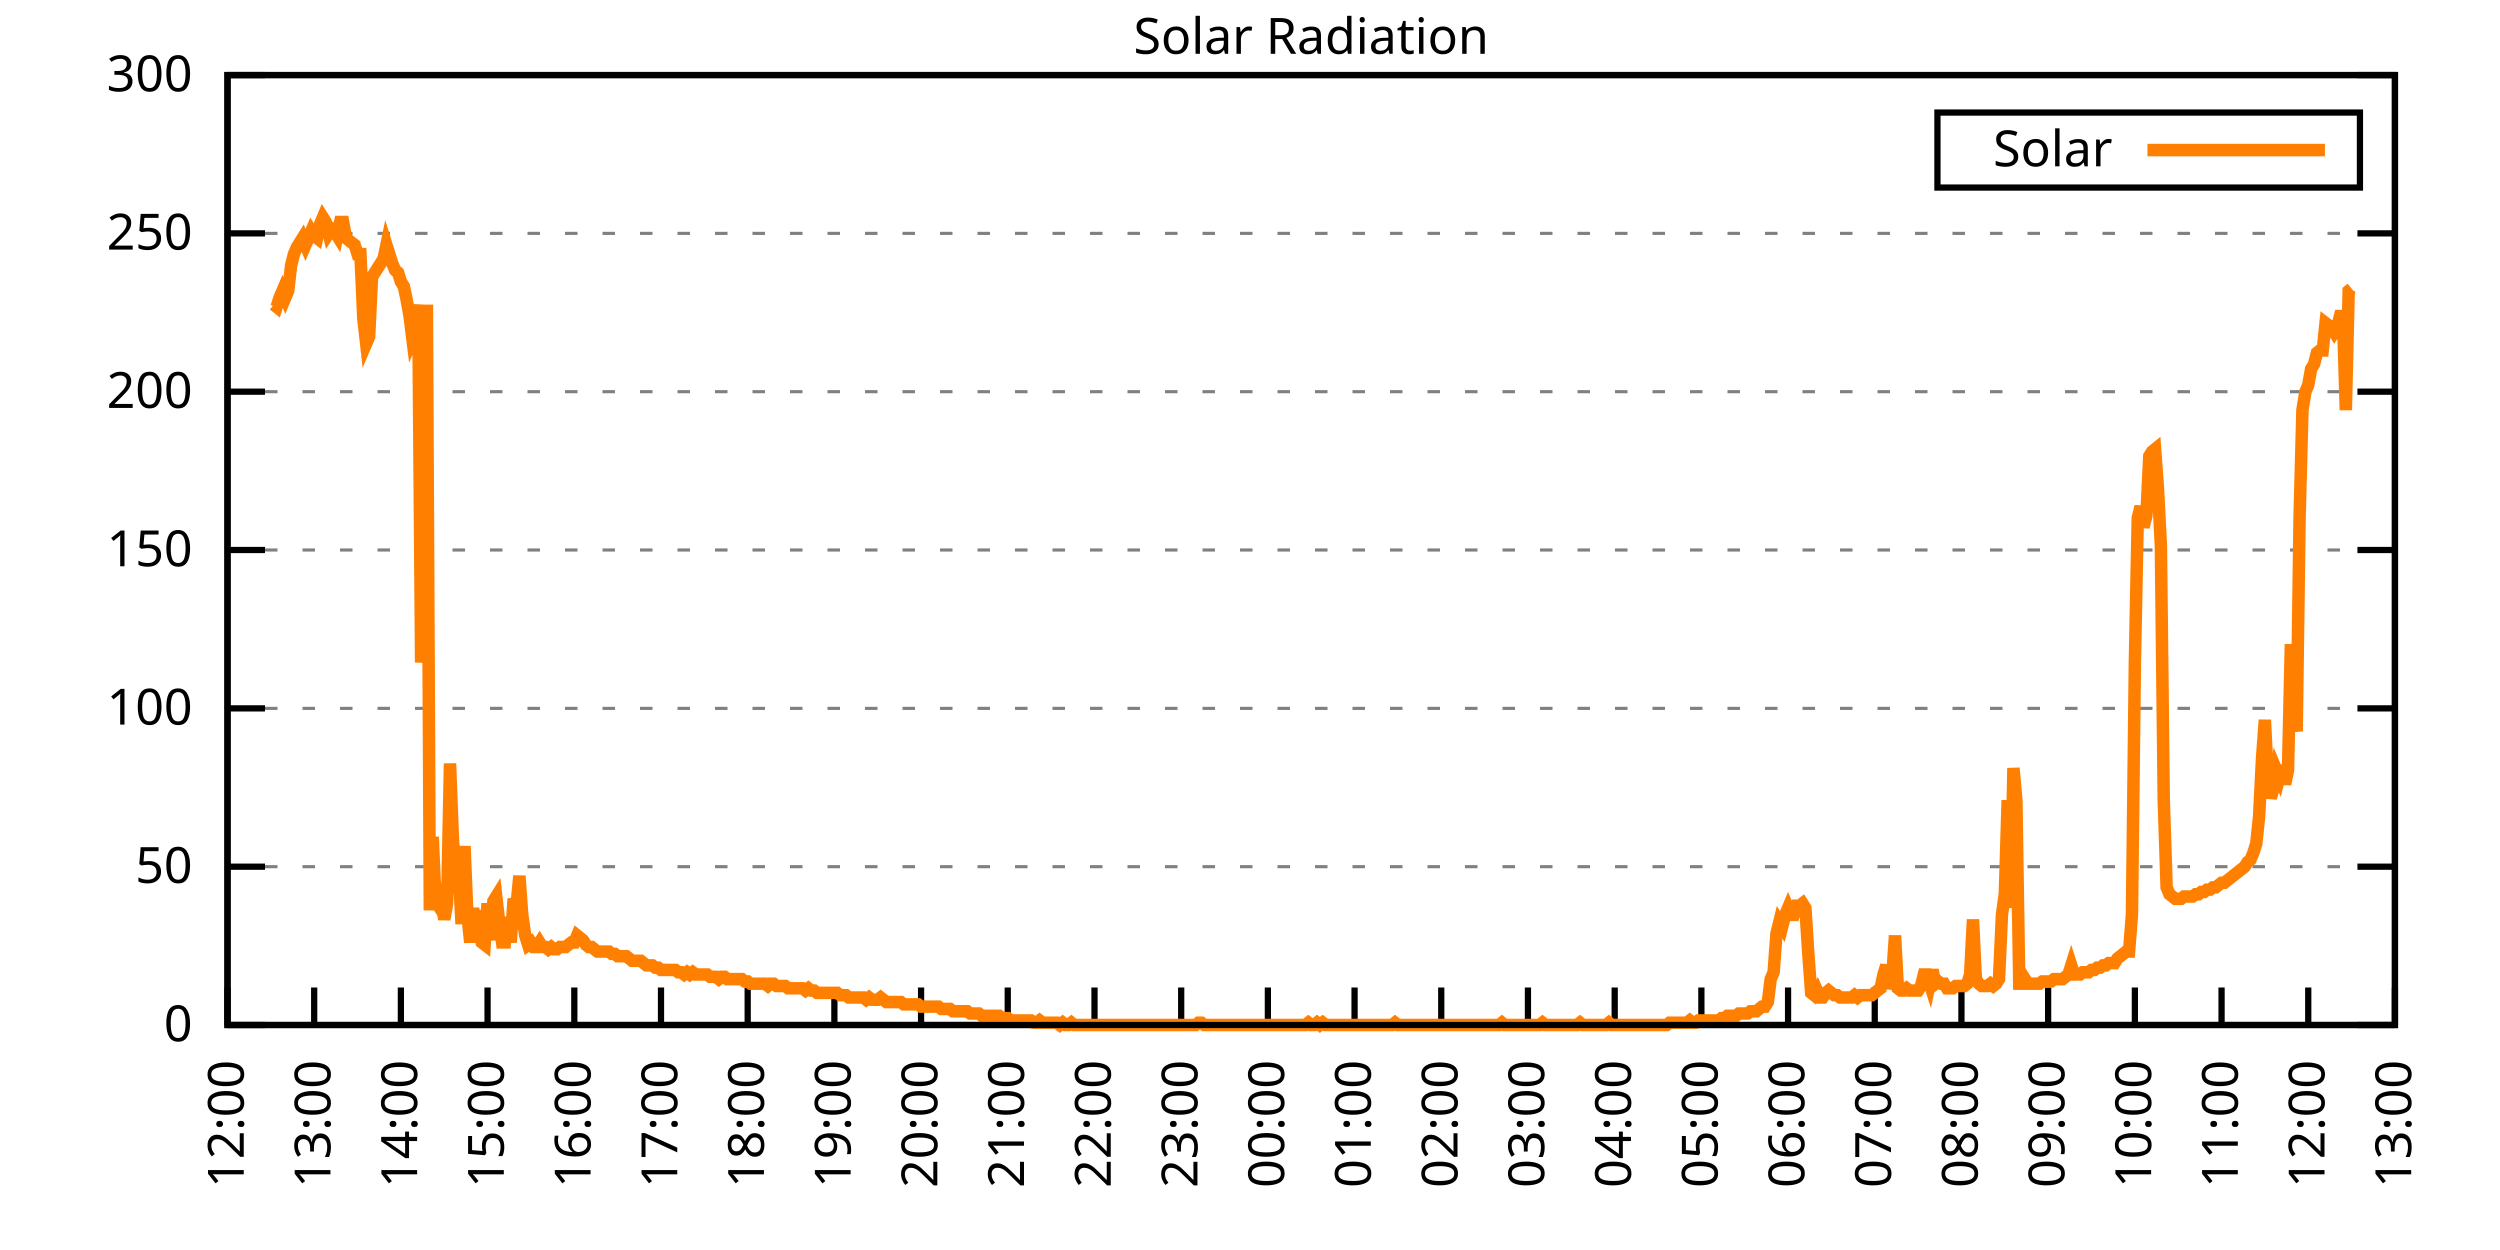
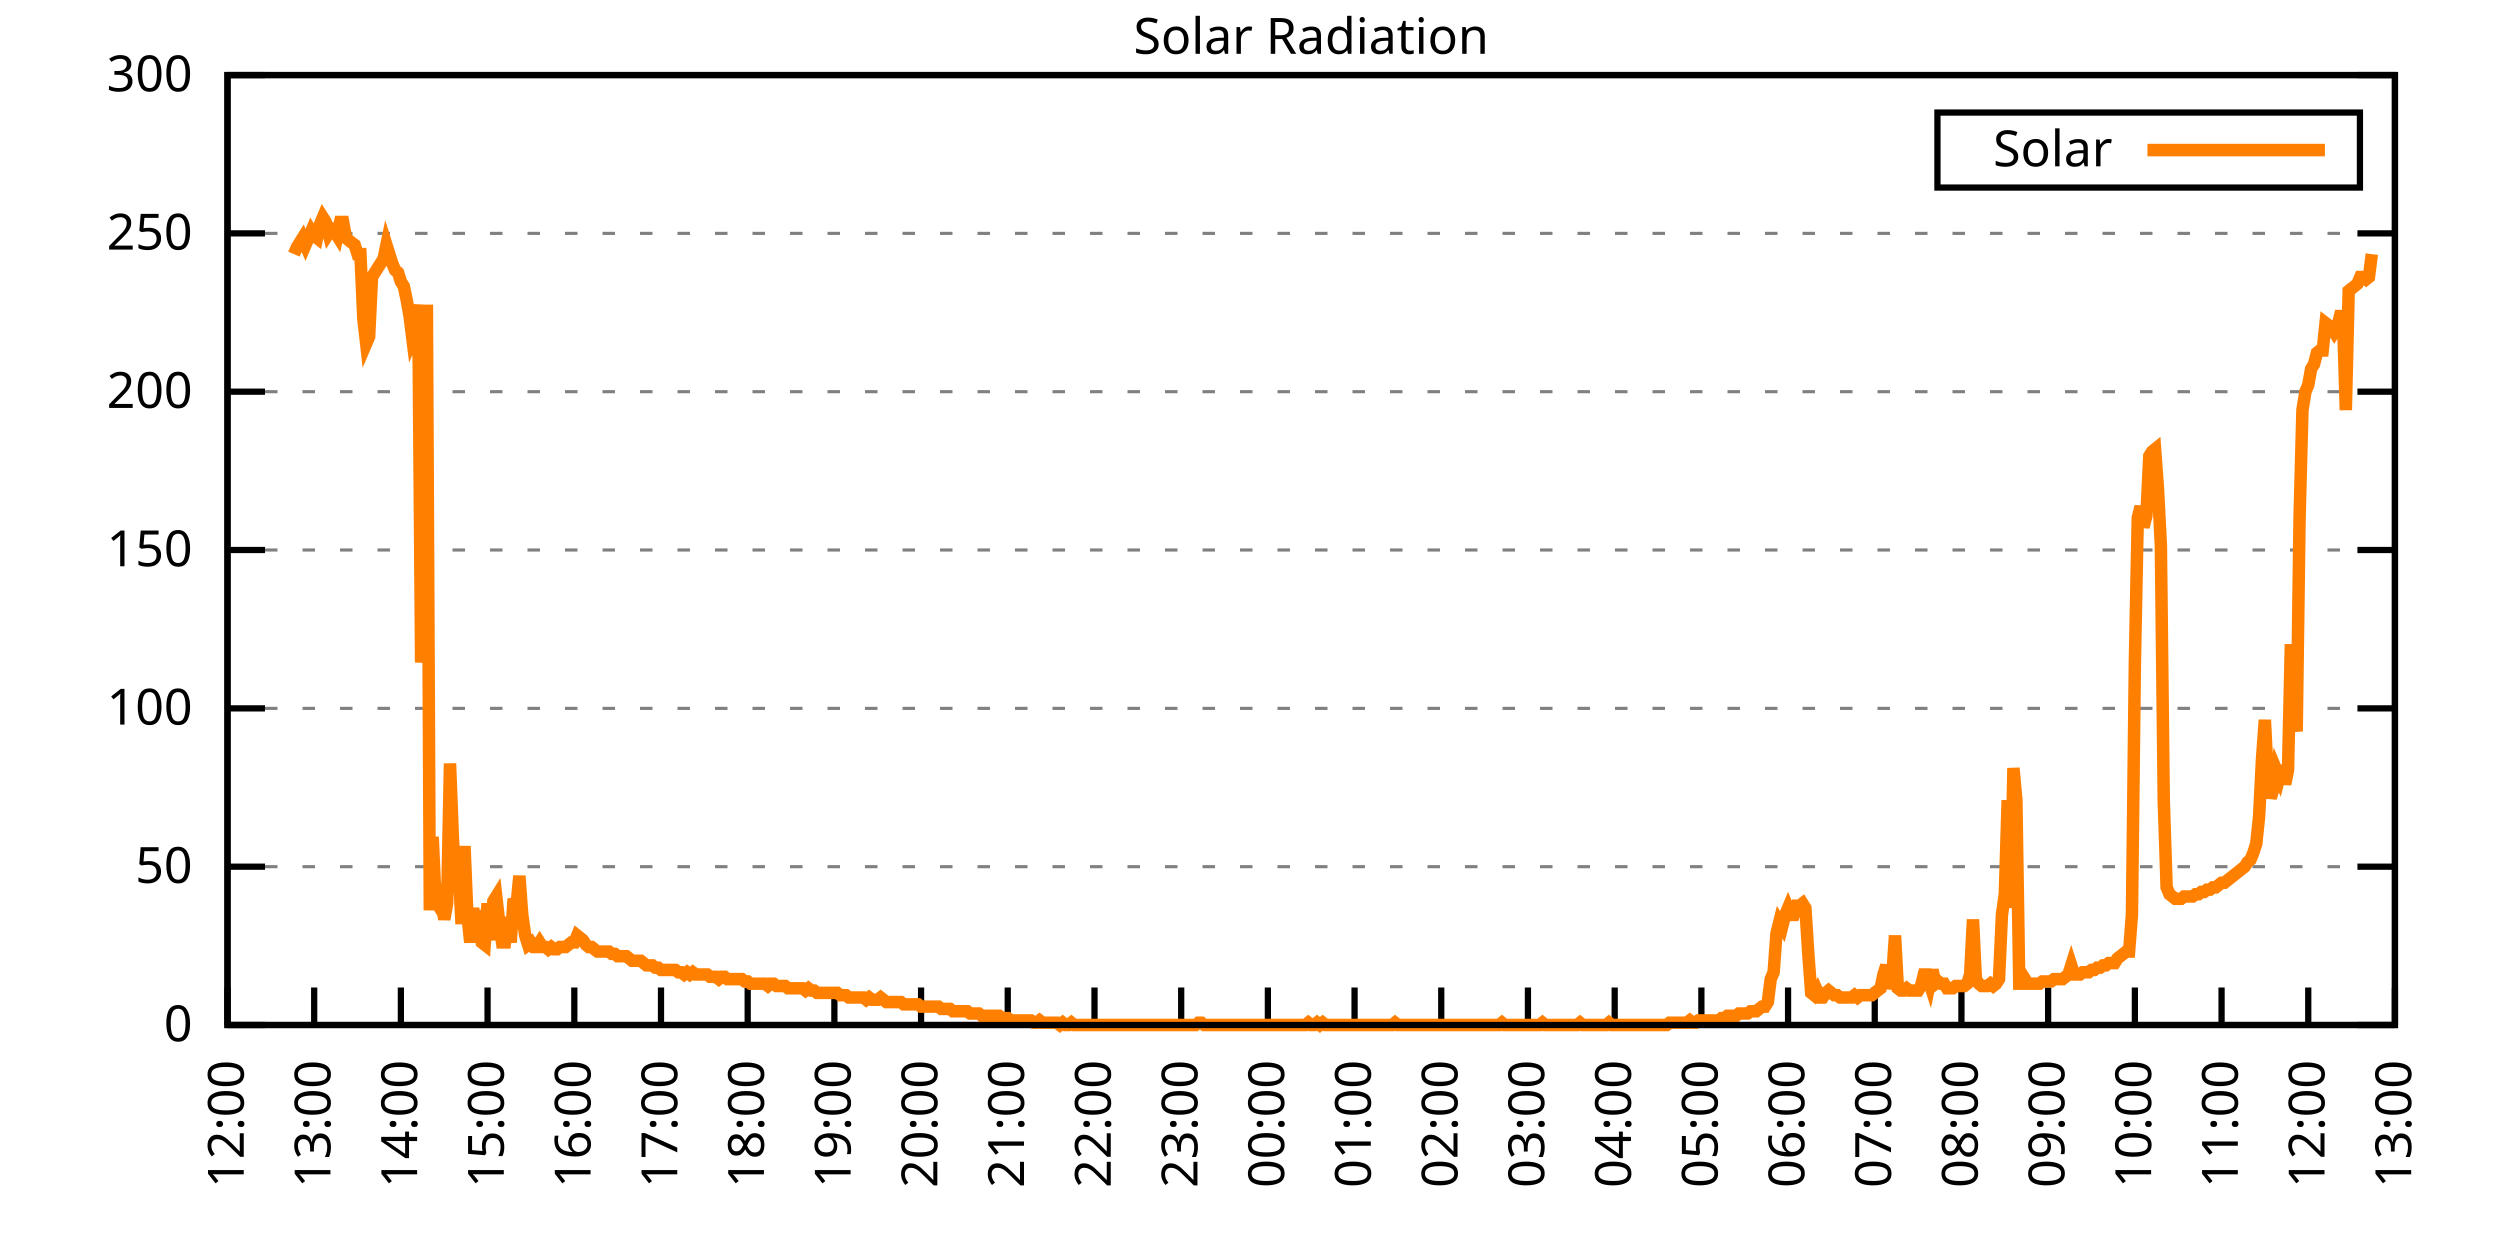
<svg xmlns="http://www.w3.org/2000/svg" xmlns:xlink="http://www.w3.org/1999/xlink" width="400" height="200" viewBox="0 0 400 200">
  <g id="gnuplot_canvas">
    <rect x="0" y="0" width="400" height="200" fill="none" />
    <defs>
      <circle id="gpDot" r="0.5" stroke-width="0.5" stroke="currentColor" />
      <path id="gpPt0" stroke-width="0.333" stroke="currentColor" d="M-1,0 h2 M0,-1 v2" />
      <path id="gpPt1" stroke-width="0.333" stroke="currentColor" d="M-1,-1 L1,1 M1,-1 L-1,1" />
      <path id="gpPt2" stroke-width="0.333" stroke="currentColor" d="M-1,0 L1,0 M0,-1 L0,1 M-1,-1 L1,1 M-1,1 L1,-1" />
      <rect id="gpPt3" stroke-width="0.333" stroke="currentColor" x="-1" y="-1" width="2" height="2" />
      <rect id="gpPt4" stroke-width="0.333" stroke="currentColor" fill="currentColor" x="-1" y="-1" width="2" height="2" />
      <circle id="gpPt5" stroke-width="0.333" stroke="currentColor" cx="0" cy="0" r="1" />
      <use xlink:href="#gpPt5" id="gpPt6" fill="currentColor" stroke="none" />
      <path id="gpPt7" stroke-width="0.333" stroke="currentColor" d="M0,-1.33 L-1.33,0.67 L1.33,0.67 z" />
      <use xlink:href="#gpPt7" id="gpPt8" fill="currentColor" stroke="none" />
      <use xlink:href="#gpPt7" id="gpPt9" stroke="currentColor" transform="rotate(180)" />
      <use xlink:href="#gpPt9" id="gpPt10" fill="currentColor" stroke="none" />
      <use xlink:href="#gpPt3" id="gpPt11" stroke="currentColor" transform="rotate(45)" />
      <use xlink:href="#gpPt11" id="gpPt12" fill="currentColor" stroke="none" />
      <path id="gpPt13" stroke-width="0.333" stroke="currentColor" d="M0,1.330 L1.265,0.411 L0.782,-1.067 L-0.782,-1.076 L-1.265,0.411 z" />
      <use xlink:href="#gpPt13" id="gpPt14" fill="currentColor" stroke="none" />
      <filter id="textbox" filterUnits="objectBoundingBox" x="0" y="0" height="1" width="1">
        <feFlood flood-color="white" flood-opacity="1" result="bgnd" />
        <feComposite in="SourceGraphic" in2="bgnd" operator="atop" />
      </filter>
      <filter id="greybox" filterUnits="objectBoundingBox" x="0" y="0" height="1" width="1">
        <feFlood flood-color="lightgrey" flood-opacity="1" result="grey" />
        <feComposite in="SourceGraphic" in2="grey" operator="atop" />
      </filter>
    </defs>
    <g fill="none" color="white" stroke="currentColor" stroke-width="1.00" stroke-linecap="butt" stroke-linejoin="miter">
</g>
    <g fill="none" color="black" stroke="currentColor" stroke-width="1.00" stroke-linecap="butt" stroke-linejoin="miter">
      <g stroke="none" shape-rendering="crispEdges">
        <polygon fill="rgb(255, 255, 255)" points="36.40,164.00 383.18,164.00 383.18,12.02 36.40,12.02 " />
      </g>
    </g>
    <g fill="none" color="black" stroke="currentColor" stroke-width="1.00" stroke-linecap="butt" stroke-linejoin="miter">
</g>
    <g fill="none" color="black" stroke="black" stroke-width="0.50" stroke-linecap="butt" stroke-linejoin="miter">
</g>
    <g fill="none" color="gray" stroke="currentColor" stroke-width="0.50" stroke-linecap="butt" stroke-linejoin="miter">
      <path stroke="gray" stroke-dasharray="2,4" class="gridline" d="M36.40,164.00 L383.19,164.00  " />
    </g>
    <g fill="none" color="gray" stroke="gray" stroke-width="1.00" stroke-linecap="butt" stroke-linejoin="miter">
</g>
    <g fill="none" color="black" stroke="currentColor" stroke-width="1.00" stroke-linecap="butt" stroke-linejoin="miter">
      <path stroke="black" d="M36.40,164.00 L42.40,164.00 M383.19,164.00 L377.19,164.00  " />
      <g transform="translate(30.80,166.60)" stroke="none" fill="black" font-family="Sans" font-size="8.00" text-anchor="end">
        <text>
          <tspan font-family="Sans"> 0</tspan>
        </text>
      </g>
    </g>
    <g fill="none" color="black" stroke="currentColor" stroke-width="1.00" stroke-linecap="butt" stroke-linejoin="miter">
</g>
    <g fill="none" color="black" stroke="black" stroke-width="0.50" stroke-linecap="butt" stroke-linejoin="miter">
</g>
    <g fill="none" color="gray" stroke="currentColor" stroke-width="0.50" stroke-linecap="butt" stroke-linejoin="miter">
      <path stroke="gray" stroke-dasharray="2,4" class="gridline" d="M36.40,138.67 L383.19,138.67  " />
    </g>
    <g fill="none" color="gray" stroke="gray" stroke-width="1.00" stroke-linecap="butt" stroke-linejoin="miter">
</g>
    <g fill="none" color="black" stroke="currentColor" stroke-width="1.00" stroke-linecap="butt" stroke-linejoin="miter">
      <path stroke="black" d="M36.40,138.67 L42.40,138.67 M383.19,138.67 L377.19,138.67  " />
      <g transform="translate(30.80,141.27)" stroke="none" fill="black" font-family="Sans" font-size="8.00" text-anchor="end">
        <text>
          <tspan font-family="Sans"> 50</tspan>
        </text>
      </g>
    </g>
    <g fill="none" color="black" stroke="currentColor" stroke-width="1.00" stroke-linecap="butt" stroke-linejoin="miter">
</g>
    <g fill="none" color="black" stroke="black" stroke-width="0.50" stroke-linecap="butt" stroke-linejoin="miter">
</g>
    <g fill="none" color="gray" stroke="currentColor" stroke-width="0.50" stroke-linecap="butt" stroke-linejoin="miter">
      <path stroke="gray" stroke-dasharray="2,4" class="gridline" d="M36.40,113.34 L383.19,113.34  " />
    </g>
    <g fill="none" color="gray" stroke="gray" stroke-width="1.00" stroke-linecap="butt" stroke-linejoin="miter">
</g>
    <g fill="none" color="black" stroke="currentColor" stroke-width="1.00" stroke-linecap="butt" stroke-linejoin="miter">
      <path stroke="black" d="M36.40,113.34 L42.40,113.34 M383.19,113.34 L377.19,113.34  " />
      <g transform="translate(30.80,115.94)" stroke="none" fill="black" font-family="Sans" font-size="8.00" text-anchor="end">
        <text>
          <tspan font-family="Sans"> 100</tspan>
        </text>
      </g>
    </g>
    <g fill="none" color="black" stroke="currentColor" stroke-width="1.00" stroke-linecap="butt" stroke-linejoin="miter">
</g>
    <g fill="none" color="black" stroke="black" stroke-width="0.50" stroke-linecap="butt" stroke-linejoin="miter">
</g>
    <g fill="none" color="gray" stroke="currentColor" stroke-width="0.50" stroke-linecap="butt" stroke-linejoin="miter">
      <path stroke="gray" stroke-dasharray="2,4" class="gridline" d="M36.40,88.00 L383.19,88.00  " />
    </g>
    <g fill="none" color="gray" stroke="gray" stroke-width="1.00" stroke-linecap="butt" stroke-linejoin="miter">
</g>
    <g fill="none" color="black" stroke="currentColor" stroke-width="1.00" stroke-linecap="butt" stroke-linejoin="miter">
      <path stroke="black" d="M36.40,88.00 L42.40,88.00 M383.19,88.00 L377.19,88.00  " />
      <g transform="translate(30.80,90.60)" stroke="none" fill="black" font-family="Sans" font-size="8.00" text-anchor="end">
        <text>
          <tspan font-family="Sans"> 150</tspan>
        </text>
      </g>
    </g>
    <g fill="none" color="black" stroke="currentColor" stroke-width="1.00" stroke-linecap="butt" stroke-linejoin="miter">
</g>
    <g fill="none" color="black" stroke="black" stroke-width="0.50" stroke-linecap="butt" stroke-linejoin="miter">
</g>
    <g fill="none" color="gray" stroke="currentColor" stroke-width="0.50" stroke-linecap="butt" stroke-linejoin="miter">
      <path stroke="gray" stroke-dasharray="2,4" class="gridline" d="M36.40,62.67 L383.19,62.67  " />
    </g>
    <g fill="none" color="gray" stroke="gray" stroke-width="1.00" stroke-linecap="butt" stroke-linejoin="miter">
</g>
    <g fill="none" color="black" stroke="currentColor" stroke-width="1.00" stroke-linecap="butt" stroke-linejoin="miter">
      <path stroke="black" d="M36.40,62.67 L42.40,62.67 M383.19,62.67 L377.19,62.67  " />
      <g transform="translate(30.80,65.27)" stroke="none" fill="black" font-family="Sans" font-size="8.00" text-anchor="end">
        <text>
          <tspan font-family="Sans"> 200</tspan>
        </text>
      </g>
    </g>
    <g fill="none" color="black" stroke="currentColor" stroke-width="1.00" stroke-linecap="butt" stroke-linejoin="miter">
</g>
    <g fill="none" color="black" stroke="black" stroke-width="0.50" stroke-linecap="butt" stroke-linejoin="miter">
</g>
    <g fill="none" color="gray" stroke="currentColor" stroke-width="0.50" stroke-linecap="butt" stroke-linejoin="miter">
      <path stroke="gray" stroke-dasharray="2,4" class="gridline" d="M36.40,37.34 L383.19,37.34  " />
    </g>
    <g fill="none" color="gray" stroke="gray" stroke-width="1.00" stroke-linecap="butt" stroke-linejoin="miter">
</g>
    <g fill="none" color="black" stroke="currentColor" stroke-width="1.00" stroke-linecap="butt" stroke-linejoin="miter">
      <path stroke="black" d="M36.40,37.34 L42.40,37.34 M383.19,37.34 L377.19,37.34  " />
      <g transform="translate(30.80,39.94)" stroke="none" fill="black" font-family="Sans" font-size="8.00" text-anchor="end">
        <text>
          <tspan font-family="Sans"> 250</tspan>
        </text>
      </g>
    </g>
    <g fill="none" color="black" stroke="currentColor" stroke-width="1.00" stroke-linecap="butt" stroke-linejoin="miter">
</g>
    <g fill="none" color="black" stroke="black" stroke-width="0.50" stroke-linecap="butt" stroke-linejoin="miter">
</g>
    <g fill="none" color="gray" stroke="currentColor" stroke-width="0.50" stroke-linecap="butt" stroke-linejoin="miter">
      <path stroke="gray" stroke-dasharray="2,4" class="gridline" d="M36.40,12.01 L383.19,12.01  " />
    </g>
    <g fill="none" color="gray" stroke="gray" stroke-width="1.00" stroke-linecap="butt" stroke-linejoin="miter">
</g>
    <g fill="none" color="black" stroke="currentColor" stroke-width="1.00" stroke-linecap="butt" stroke-linejoin="miter">
      <path stroke="black" d="M36.40,12.01 L42.40,12.01 M383.19,12.01 L377.19,12.01  " />
      <g transform="translate(30.80,14.61)" stroke="none" fill="black" font-family="Sans" font-size="8.00" text-anchor="end">
        <text>
          <tspan font-family="Sans"> 300</tspan>
        </text>
      </g>
    </g>
    <g fill="none" color="black" stroke="currentColor" stroke-width="1.00" stroke-linecap="butt" stroke-linejoin="miter">
      <path stroke="black" d="M36.40,164.00 L36.40,158.00  " />
      <g transform="translate(39.00,169.60) rotate(270.00)" stroke="none" fill="black" font-family="Sans" font-size="8.00" text-anchor="end">
        <text>
          <tspan font-family="Sans">12:00</tspan>
        </text>
      </g>
    </g>
    <g fill="none" color="black" stroke="currentColor" stroke-width="1.00" stroke-linecap="butt" stroke-linejoin="miter">
      <path stroke="black" d="M50.27,164.00 L50.27,158.00  " />
      <g transform="translate(52.87,169.60) rotate(270.00)" stroke="none" fill="black" font-family="Sans" font-size="8.00" text-anchor="end">
        <text>
          <tspan font-family="Sans">13:00</tspan>
        </text>
      </g>
    </g>
    <g fill="none" color="black" stroke="currentColor" stroke-width="1.00" stroke-linecap="butt" stroke-linejoin="miter">
      <path stroke="black" d="M64.14,164.00 L64.14,158.00  " />
      <g transform="translate(66.74,169.60) rotate(270.00)" stroke="none" fill="black" font-family="Sans" font-size="8.00" text-anchor="end">
        <text>
          <tspan font-family="Sans">14:00</tspan>
        </text>
      </g>
    </g>
    <g fill="none" color="black" stroke="currentColor" stroke-width="1.00" stroke-linecap="butt" stroke-linejoin="miter">
      <path stroke="black" d="M78.01,164.00 L78.01,158.00  " />
      <g transform="translate(80.61,169.60) rotate(270.00)" stroke="none" fill="black" font-family="Sans" font-size="8.00" text-anchor="end">
        <text>
          <tspan font-family="Sans">15:00</tspan>
        </text>
      </g>
    </g>
    <g fill="none" color="black" stroke="currentColor" stroke-width="1.00" stroke-linecap="butt" stroke-linejoin="miter">
      <path stroke="black" d="M91.89,164.00 L91.89,158.00  " />
      <g transform="translate(94.49,169.60) rotate(270.00)" stroke="none" fill="black" font-family="Sans" font-size="8.00" text-anchor="end">
        <text>
          <tspan font-family="Sans">16:00</tspan>
        </text>
      </g>
    </g>
    <g fill="none" color="black" stroke="currentColor" stroke-width="1.00" stroke-linecap="butt" stroke-linejoin="miter">
      <path stroke="black" d="M105.76,164.00 L105.76,158.00  " />
      <g transform="translate(108.36,169.60) rotate(270.00)" stroke="none" fill="black" font-family="Sans" font-size="8.00" text-anchor="end">
        <text>
          <tspan font-family="Sans">17:00</tspan>
        </text>
      </g>
    </g>
    <g fill="none" color="black" stroke="currentColor" stroke-width="1.00" stroke-linecap="butt" stroke-linejoin="miter">
      <path stroke="black" d="M119.63,164.00 L119.63,158.00  " />
      <g transform="translate(122.23,169.60) rotate(270.00)" stroke="none" fill="black" font-family="Sans" font-size="8.00" text-anchor="end">
        <text>
          <tspan font-family="Sans">18:00</tspan>
        </text>
      </g>
    </g>
    <g fill="none" color="black" stroke="currentColor" stroke-width="1.00" stroke-linecap="butt" stroke-linejoin="miter">
      <path stroke="black" d="M133.50,164.00 L133.50,158.00  " />
      <g transform="translate(136.10,169.60) rotate(270.00)" stroke="none" fill="black" font-family="Sans" font-size="8.00" text-anchor="end">
        <text>
          <tspan font-family="Sans">19:00</tspan>
        </text>
      </g>
    </g>
    <g fill="none" color="black" stroke="currentColor" stroke-width="1.00" stroke-linecap="butt" stroke-linejoin="miter">
      <path stroke="black" d="M147.37,164.00 L147.37,158.00  " />
      <g transform="translate(149.97,169.60) rotate(270.00)" stroke="none" fill="black" font-family="Sans" font-size="8.00" text-anchor="end">
        <text>
          <tspan font-family="Sans">20:00</tspan>
        </text>
      </g>
    </g>
    <g fill="none" color="black" stroke="currentColor" stroke-width="1.00" stroke-linecap="butt" stroke-linejoin="miter">
      <path stroke="black" d="M161.24,164.00 L161.24,158.00  " />
      <g transform="translate(163.84,169.60) rotate(270.00)" stroke="none" fill="black" font-family="Sans" font-size="8.00" text-anchor="end">
        <text>
          <tspan font-family="Sans">21:00</tspan>
        </text>
      </g>
    </g>
    <g fill="none" color="black" stroke="currentColor" stroke-width="1.00" stroke-linecap="butt" stroke-linejoin="miter">
      <path stroke="black" d="M175.12,164.00 L175.12,158.00  " />
      <g transform="translate(177.72,169.60) rotate(270.00)" stroke="none" fill="black" font-family="Sans" font-size="8.00" text-anchor="end">
        <text>
          <tspan font-family="Sans">22:00</tspan>
        </text>
      </g>
    </g>
    <g fill="none" color="black" stroke="currentColor" stroke-width="1.00" stroke-linecap="butt" stroke-linejoin="miter">
      <path stroke="black" d="M188.99,164.00 L188.99,158.00  " />
      <g transform="translate(191.59,169.60) rotate(270.00)" stroke="none" fill="black" font-family="Sans" font-size="8.00" text-anchor="end">
        <text>
          <tspan font-family="Sans">23:00</tspan>
        </text>
      </g>
    </g>
    <g fill="none" color="black" stroke="currentColor" stroke-width="1.00" stroke-linecap="butt" stroke-linejoin="miter">
      <path stroke="black" d="M202.86,164.00 L202.86,158.00  " />
      <g transform="translate(205.46,169.60) rotate(270.00)" stroke="none" fill="black" font-family="Sans" font-size="8.00" text-anchor="end">
        <text>
          <tspan font-family="Sans">00:00</tspan>
        </text>
      </g>
    </g>
    <g fill="none" color="black" stroke="currentColor" stroke-width="1.00" stroke-linecap="butt" stroke-linejoin="miter">
      <path stroke="black" d="M216.73,164.00 L216.73,158.00  " />
      <g transform="translate(219.33,169.60) rotate(270.00)" stroke="none" fill="black" font-family="Sans" font-size="8.00" text-anchor="end">
        <text>
          <tspan font-family="Sans">01:00</tspan>
        </text>
      </g>
    </g>
    <g fill="none" color="black" stroke="currentColor" stroke-width="1.00" stroke-linecap="butt" stroke-linejoin="miter">
      <path stroke="black" d="M230.60,164.00 L230.60,158.00  " />
      <g transform="translate(233.20,169.60) rotate(270.00)" stroke="none" fill="black" font-family="Sans" font-size="8.00" text-anchor="end">
        <text>
          <tspan font-family="Sans">02:00</tspan>
        </text>
      </g>
    </g>
    <g fill="none" color="black" stroke="currentColor" stroke-width="1.00" stroke-linecap="butt" stroke-linejoin="miter">
      <path stroke="black" d="M244.47,164.00 L244.47,158.00  " />
      <g transform="translate(247.07,169.60) rotate(270.00)" stroke="none" fill="black" font-family="Sans" font-size="8.00" text-anchor="end">
        <text>
          <tspan font-family="Sans">03:00</tspan>
        </text>
      </g>
    </g>
    <g fill="none" color="black" stroke="currentColor" stroke-width="1.00" stroke-linecap="butt" stroke-linejoin="miter">
      <path stroke="black" d="M258.35,164.00 L258.35,158.00  " />
      <g transform="translate(260.95,169.60) rotate(270.00)" stroke="none" fill="black" font-family="Sans" font-size="8.00" text-anchor="end">
        <text>
          <tspan font-family="Sans">04:00</tspan>
        </text>
      </g>
    </g>
    <g fill="none" color="black" stroke="currentColor" stroke-width="1.00" stroke-linecap="butt" stroke-linejoin="miter">
      <path stroke="black" d="M272.22,164.00 L272.22,158.00  " />
      <g transform="translate(274.82,169.60) rotate(270.00)" stroke="none" fill="black" font-family="Sans" font-size="8.00" text-anchor="end">
        <text>
          <tspan font-family="Sans">05:00</tspan>
        </text>
      </g>
    </g>
    <g fill="none" color="black" stroke="currentColor" stroke-width="1.00" stroke-linecap="butt" stroke-linejoin="miter">
      <path stroke="black" d="M286.09,164.00 L286.09,158.00  " />
      <g transform="translate(288.69,169.60) rotate(270.00)" stroke="none" fill="black" font-family="Sans" font-size="8.00" text-anchor="end">
        <text>
          <tspan font-family="Sans">06:00</tspan>
        </text>
      </g>
    </g>
    <g fill="none" color="black" stroke="currentColor" stroke-width="1.00" stroke-linecap="butt" stroke-linejoin="miter">
      <path stroke="black" d="M299.96,164.00 L299.96,158.00  " />
      <g transform="translate(302.56,169.60) rotate(270.00)" stroke="none" fill="black" font-family="Sans" font-size="8.00" text-anchor="end">
        <text>
          <tspan font-family="Sans">07:00</tspan>
        </text>
      </g>
    </g>
    <g fill="none" color="black" stroke="currentColor" stroke-width="1.00" stroke-linecap="butt" stroke-linejoin="miter">
      <path stroke="black" d="M313.83,164.00 L313.83,158.00  " />
      <g transform="translate(316.43,169.60) rotate(270.00)" stroke="none" fill="black" font-family="Sans" font-size="8.00" text-anchor="end">
        <text>
          <tspan font-family="Sans">08:00</tspan>
        </text>
      </g>
    </g>
    <g fill="none" color="black" stroke="currentColor" stroke-width="1.00" stroke-linecap="butt" stroke-linejoin="miter">
      <path stroke="black" d="M327.70,164.00 L327.70,158.00  " />
      <g transform="translate(330.30,169.60) rotate(270.00)" stroke="none" fill="black" font-family="Sans" font-size="8.00" text-anchor="end">
        <text>
          <tspan font-family="Sans">09:00</tspan>
        </text>
      </g>
    </g>
    <g fill="none" color="black" stroke="currentColor" stroke-width="1.00" stroke-linecap="butt" stroke-linejoin="miter">
      <path stroke="black" d="M341.58,164.00 L341.58,158.00  " />
      <g transform="translate(344.18,169.60) rotate(270.00)" stroke="none" fill="black" font-family="Sans" font-size="8.00" text-anchor="end">
        <text>
          <tspan font-family="Sans">10:00</tspan>
        </text>
      </g>
    </g>
    <g fill="none" color="black" stroke="currentColor" stroke-width="1.00" stroke-linecap="butt" stroke-linejoin="miter">
      <path stroke="black" d="M355.45,164.00 L355.45,158.00  " />
      <g transform="translate(358.05,169.60) rotate(270.00)" stroke="none" fill="black" font-family="Sans" font-size="8.00" text-anchor="end">
        <text>
          <tspan font-family="Sans">11:00</tspan>
        </text>
      </g>
    </g>
    <g fill="none" color="black" stroke="currentColor" stroke-width="1.00" stroke-linecap="butt" stroke-linejoin="miter">
      <path stroke="black" d="M369.32,164.00 L369.32,158.00  " />
      <g transform="translate(371.92,169.60) rotate(270.00)" stroke="none" fill="black" font-family="Sans" font-size="8.00" text-anchor="end">
        <text>
          <tspan font-family="Sans">12:00</tspan>
        </text>
      </g>
    </g>
    <g fill="none" color="black" stroke="currentColor" stroke-width="1.00" stroke-linecap="butt" stroke-linejoin="miter">
      <path stroke="black" d="M383.19,164.00 L383.19,158.00  " />
      <g transform="translate(385.79,169.60) rotate(270.00)" stroke="none" fill="black" font-family="Sans" font-size="8.00" text-anchor="end">
        <text>
          <tspan font-family="Sans">13:00</tspan>
        </text>
      </g>
    </g>
    <g fill="none" color="black" stroke="currentColor" stroke-width="1.00" stroke-linecap="butt" stroke-linejoin="miter">
</g>
    <g fill="none" color="black" stroke="currentColor" stroke-width="1.00" stroke-linecap="butt" stroke-linejoin="miter">
      <path stroke="black" d="M36.40,12.01 L36.40,164.00 L383.19,164.00 L383.19,12.01 L36.40,12.01 Z  " />
    </g>
    <g fill="none" color="black" stroke="currentColor" stroke-width="1.00" stroke-linecap="butt" stroke-linejoin="miter">
</g>
    <g fill="none" color="black" stroke="currentColor" stroke-width="1.00" stroke-linecap="butt" stroke-linejoin="miter">
      <path stroke="black" d="M309.99,30.01 L309.99,18.01 L377.59,18.01 L377.59,30.01 L309.99,30.01 Z  " />
    </g>
    <g id="Solar_Radiation_plot_1">
      <g fill="none" color="white" stroke="black" stroke-width="2.00" stroke-linecap="butt" stroke-linejoin="miter">
</g>
      <g fill="none" color="black" stroke="currentColor" stroke-width="2.00" stroke-linecap="butt" stroke-linejoin="miter">
        <g transform="translate(337.99,26.61)" stroke="none" fill="black" font-family="Sans" font-size="8.00" text-anchor="end">
          <text>
            <tspan font-family="Sans">Solar</tspan>
          </text>
        </g>
      </g>
      <g fill="none" color="black" stroke="currentColor" stroke-width="2.00" stroke-linecap="butt" stroke-linejoin="miter">
-         <path stroke="rgb(255, 127,   0)" d="M343.59,24.01 L371.99,24.01 M43.80,48.74 L44.26,49.11 L44.72,47.64 L45.19,46.54 L45.65,47.64 L46.11,46.54   L46.57,42.50 L47.03,40.66 L47.50,39.56 L47.96,38.83 L48.42,38.09 L48.88,39.19 L49.35,38.09 L49.81,36.99   L50.27,37.73 L50.73,38.09 L51.20,35.89 L51.66,34.79 L52.12,35.52 L52.58,37.36 L53.05,36.63 L53.51,36.99   L53.97,37.73 L54.43,35.52 L54.90,35.52 L55.36,38.09 L55.82,38.46 L56.28,38.83 L56.75,39.19 L57.21,40.66   L57.67,40.66 L58.13,50.94 L58.59,54.98 L59.06,53.88 L59.52,44.33 L59.98,43.60 L60.44,42.87 L60.91,42.13   L61.37,41.40 L61.83,39.19 L62.29,40.66 L62.76,42.13 L63.22,43.23 L63.68,43.60 L64.14,45.07 L64.61,45.80   L65.07,48.00 L65.53,50.57 L65.99,54.24 L66.46,53.14 L66.92,48.74 L67.38,106.00 L67.84,100.13 L68.30,48.74   L68.77,145.65 L69.23,133.90 L69.69,144.18 L70.15,144.91 L70.62,143.81 L71.08,147.11 L71.54,144.55 L72.00,122.15   L72.47,134.27 L72.93,142.71 L73.39,139.04 L73.85,147.85 L74.32,135.37 L74.78,146.38 L75.24,150.79 L75.70,145.28   L76.17,150.42 L76.63,145.65 L77.09,150.79 L77.55,151.15 L78.01,144.55 L78.48,150.42 L78.94,144.18 L79.40,143.44   L79.86,147.48 L80.33,150.79 L80.79,150.79 L81.25,146.75 L81.71,150.79 L82.18,143.81 L82.64,144.91 L83.10,140.14   L83.56,146.38 L84.03,149.68 L84.49,151.15 L84.95,150.79 L85.41,151.52 L85.88,151.52 L86.34,150.79 L86.80,151.52   L87.26,151.52 L87.72,151.89 L88.19,151.52 L88.65,151.89 L89.11,151.89 L89.57,151.52 L90.04,151.52 L90.50,151.52   L90.96,151.15 L91.42,150.79 L91.89,150.79 L92.35,149.68 L92.81,150.05 L93.27,150.42 L93.74,151.15 L94.20,151.52   L94.66,151.52 L95.12,151.89 L95.59,152.25 L96.05,152.25 L96.51,152.25 L96.97,152.25 L97.44,152.25 L97.90,152.62   L98.36,152.62 L98.82,152.99 L99.28,152.99 L99.75,152.99 L100.21,152.99 L100.67,153.35 L101.13,153.72 L101.60,153.72   L102.06,153.72 L102.52,153.72 L102.98,154.09 L103.45,154.46 L103.91,154.46 L104.37,154.46 L104.83,154.82 L105.30,154.82   L105.76,155.19 L106.22,155.19 L106.68,155.19 L107.15,155.19 L107.61,155.19 L108.07,155.19 L108.53,155.56 L108.99,155.56   L109.46,155.92 L109.92,155.56 L110.38,155.92 L110.84,155.56 L111.31,155.92 L111.77,155.92 L112.23,155.92 L112.69,155.92   L113.16,155.92 L113.62,156.29 L114.08,156.29 L114.54,156.29 L115.01,156.66 L115.47,156.29 L115.93,156.29 L116.39,156.66   L116.86,156.66 L117.32,156.66 L117.78,156.66 L118.24,156.66 L118.70,156.66 L119.17,157.03 L119.63,157.03 L120.09,157.39   L120.55,157.39 L121.02,157.39 L121.48,157.39 L121.94,157.39 L122.40,157.39 L122.87,157.76 L123.33,157.39 L123.79,157.39   L124.25,157.76 L124.72,157.76 L125.18,157.76 L125.64,157.76 L126.10,158.13 L126.57,158.13 L127.03,158.13 L127.49,158.13   L127.95,158.13 L128.41,158.13 L128.88,158.49 L129.34,158.13 L129.80,158.49 L130.26,158.49 L130.73,158.86 L131.19,158.86   L131.65,158.86 L132.11,158.86 L132.58,158.86 L133.04,158.86 L133.50,158.86 L133.96,158.86 L134.43,159.23 L134.89,159.23   L135.35,159.23 L135.81,159.60 L136.28,159.60 L136.74,159.60 L137.20,159.60 L137.66,159.60 L138.13,159.60 L138.59,159.96   L139.05,159.60 L139.51,159.96 L139.97,159.96 L140.44,159.96 L140.90,159.60 L141.36,159.96 L141.82,160.33 L142.29,160.33   L142.75,160.33 L143.21,160.33 L143.67,160.33 L144.14,160.33 L144.60,160.70 L145.06,160.70 L145.52,160.70 L145.99,160.70   L146.45,160.70 L146.91,160.70 L147.37,161.06 L147.84,161.06 L148.30,161.06 L148.76,161.06 L149.22,161.06 L149.68,161.06   L150.15,161.06 L150.61,161.43 L151.07,161.43 L151.53,161.43 L152.00,161.43 L152.46,161.80 L152.92,161.80 L153.38,161.80   L153.85,161.80 L154.31,161.80 L154.77,161.80 L155.23,162.16 L155.70,162.16 L156.16,162.16 L156.62,162.16 L157.08,162.53   L157.55,162.53 L158.01,162.53 L158.47,162.53 L158.93,162.53 L159.39,162.53 L159.86,162.53 L160.32,162.90 L160.78,162.90   L161.24,162.90 L161.71,163.27 L162.17,163.27 L162.63,163.27 L163.09,163.27 L163.56,163.27 L164.02,163.27 L164.48,163.27   L164.94,163.27 L165.41,163.63 L165.87,163.63 L166.33,163.27 L166.79,163.63 L167.26,163.63 L167.72,163.63 L168.18,163.63   L168.64,163.63 L169.10,163.63 L169.57,164.00 L170.03,163.63 L170.49,164.00 L170.95,164.00 L171.42,163.63 L171.88,164.00   L172.34,164.00 L172.80,164.00 L173.27,164.00 L173.73,164.00 L174.19,164.00 L174.65,164.00 L175.12,164.00 L175.58,164.00   L176.04,164.00 L176.50,164.00 L176.97,164.00 L177.43,164.00 L177.89,164.00 L178.35,164.00 L178.82,164.00 L179.28,164.00   L179.74,164.00 L180.20,164.00 L180.66,164.00 L181.13,164.00 L181.59,164.00 L182.05,164.00 L182.51,164.00 L182.98,164.00   L183.44,164.00 L183.90,164.00 L184.36,164.00 L184.83,164.00 L185.29,164.00 L185.75,164.00 L186.21,164.00 L186.68,164.00   L187.14,164.00 L187.60,164.00 L188.06,164.00 L188.53,164.00 L188.99,164.00 L189.45,164.00 L189.91,164.00 L190.37,164.00   L190.84,164.00 L191.30,164.00 L191.76,163.63 L192.22,163.63 L192.69,164.00 L193.15,164.00 L193.61,164.00 L194.07,164.00   L194.54,164.00 L195.00,164.00 L195.46,164.00 L195.92,164.00 L196.39,164.00 L196.85,164.00 L197.31,164.00 L197.77,164.00   L198.24,164.00 L198.70,164.00 L199.16,164.00 L199.62,164.00 L200.08,164.00 L200.55,164.00 L201.01,164.00 L201.47,164.00   L201.93,164.00 L202.40,164.00 L202.86,164.00 L203.32,164.00 L203.78,164.00 L204.25,164.00 L204.71,164.00 L205.17,164.00   L205.63,164.00 L206.10,164.00 L206.56,164.00 L207.02,164.00 L207.48,164.00 L207.95,164.00 L208.41,164.00 L208.87,164.00   L209.33,163.63 L209.80,164.00 L210.26,164.00 L210.72,163.63 L211.18,164.00 L211.64,163.63 L212.11,164.00 L212.57,164.00   L213.03,164.00 L213.49,164.00 L213.96,164.00 L214.42,164.00 L214.88,164.00 L215.34,164.00 L215.81,164.00 L216.27,164.00   L216.73,164.00 L217.19,164.00 L217.66,164.00 L218.12,164.00 L218.58,164.00 L219.04,164.00 L219.51,164.00 L219.97,164.00   L220.43,164.00 L220.89,164.00 L221.35,164.00 L221.82,164.00 L222.28,164.00 L222.74,164.00 L223.20,163.63 L223.67,164.00   L224.13,164.00 L224.59,164.00 L225.05,164.00 L225.52,164.00 L225.98,164.00 L226.44,164.00 L226.90,164.00 L227.37,164.00   L227.83,164.00 L228.29,164.00 L228.75,164.00 L229.22,164.00 L229.68,164.00 L230.14,164.00 L230.60,164.00 L231.06,164.00   L231.53,164.00 L231.99,164.00 L232.45,164.00 L232.91,164.00 L233.38,164.00 L233.84,164.00 L234.30,164.00 L234.76,164.00   L235.23,164.00 L235.69,164.00 L236.15,164.00 L236.61,164.00 L237.08,164.00 L237.54,164.00 L238.00,164.00 L238.46,164.00   L238.93,164.00 L239.39,164.00 L239.85,164.00 L240.31,163.63 L240.77,164.00 L241.24,164.00 L241.70,164.00 L242.16,164.00   L242.62,164.00 L243.09,164.00 L243.55,164.00 L244.01,164.00 L244.47,164.00 L244.94,164.00 L245.40,164.00 L245.86,164.00   L246.32,164.00 L246.79,163.63 L247.25,164.00 L247.71,164.00 L248.17,164.00 L248.64,164.00 L249.10,164.00 L249.56,164.00   L250.02,164.00 L250.49,164.00 L250.95,164.00 L251.41,164.00 L251.87,164.00 L252.33,164.00 L252.80,163.63 L253.26,164.00   L253.72,164.00 L254.18,164.00 L254.65,164.00 L255.11,164.00 L255.57,164.00 L256.03,164.00 L256.50,164.00 L256.96,164.00   L257.42,163.63 L257.88,164.00 L258.35,164.00 L258.81,164.00 L259.27,164.00 L259.73,164.00 L260.20,164.00 L260.66,164.00   L261.12,164.00 L261.58,164.00 L262.04,164.00 L262.51,164.00 L262.97,164.00 L263.43,164.00 L263.89,164.00 L264.36,164.00   L264.82,164.00 L265.28,164.00 L265.74,164.00 L266.21,164.00 L266.67,164.00 L267.13,163.63 L267.59,163.63 L268.06,163.63   L268.52,163.63 L268.98,163.63 L269.44,163.63 L269.91,163.63 L270.37,163.27 L270.83,163.63 L271.29,163.63 L271.75,163.27   L272.22,163.27 L272.68,163.27 L273.14,163.27 L273.60,163.27 L274.07,163.27 L274.53,163.27 L274.99,163.27 L275.45,162.90   L275.92,162.90 L276.38,162.53 L276.84,162.53 L277.30,162.53 L277.77,162.53 L278.23,162.16 L278.69,162.16 L279.15,162.16   L279.62,162.16 L280.08,161.80 L280.54,161.80 L281.00,161.80 L281.46,161.43 L281.93,161.06 L282.39,161.06 L282.85,160.33   L283.31,156.66 L283.78,155.56 L284.24,149.32 L284.70,147.48 L285.16,148.22 L285.63,146.38 L286.09,145.28 L286.55,146.38   L287.01,146.38 L287.48,144.91 L287.94,144.91 L288.40,144.55 L288.86,145.28 L289.33,152.62 L289.79,158.86 L290.25,159.23   L290.71,158.49 L291.18,159.60 L291.64,159.60 L292.10,158.86 L292.56,158.49 L293.02,158.86 L293.49,159.23 L293.95,159.23   L294.41,159.60 L294.87,159.60 L295.34,159.60 L295.80,159.60 L296.26,159.60 L296.72,159.23 L297.19,159.60 L297.65,159.23   L298.11,159.23 L298.57,159.23 L299.04,159.23 L299.50,159.23 L299.96,158.86 L300.42,158.49 L300.89,158.13 L301.35,155.92   L301.81,154.46 L302.27,158.13 L302.73,156.66 L303.20,149.68 L303.66,158.13 L304.12,158.49 L304.58,158.49 L305.05,158.13   L305.51,158.49 L305.97,158.49 L306.43,158.49 L306.90,158.49 L307.36,157.76 L307.82,155.92 L308.28,155.92 L308.75,157.39   L309.21,155.19 L309.67,157.39 L310.13,157.03 L310.60,157.39 L311.06,157.39 L311.52,158.13 L311.98,158.13 L312.44,158.13   L312.91,157.76 L313.37,157.76 L313.83,157.76 L314.29,157.76 L314.76,157.39 L315.22,155.92 L315.68,147.11 L316.14,156.66   L316.61,157.39 L317.07,157.76 L317.53,157.76 L317.99,157.76 L318.46,157.39 L318.92,157.76 L319.38,157.39 L319.84,156.66   L320.31,146.38 L320.77,143.08 L321.23,128.03 L321.69,145.28 L322.15,122.89 L322.62,128.03 L323.08,157.39 L323.54,157.39   L324.00,156.66 L324.47,157.39 L324.93,157.39 L325.39,157.39 L325.85,157.39 L326.32,157.39 L326.78,157.03 L327.24,157.03   L327.70,157.03 L328.17,157.03 L328.63,156.66 L329.09,156.66 L329.55,156.66 L330.02,156.66 L330.48,156.29 L330.94,155.92   L331.40,154.46 L331.87,155.92 L332.33,155.92 L332.79,155.92 L333.25,155.56 L333.71,155.56 L334.18,155.56 L334.64,155.19   L335.10,155.19 L335.56,154.82 L336.03,154.82 L336.49,154.46 L336.95,154.46 L337.41,154.09 L337.88,154.09 L338.34,154.09   L338.80,153.35 L339.26,152.99 L339.73,152.62 L340.19,152.25 L340.65,152.25 L341.11,146.38 L341.58,106.00 L342.04,82.88   L342.50,81.04 L342.96,84.34 L343.42,82.51 L343.89,72.97 L344.35,72.23 L344.81,71.86 L345.27,78.10 L345.74,87.28   L346.20,128.03 L346.66,141.98 L347.12,143.08 L347.59,143.44 L348.05,143.81 L348.51,143.81 L348.97,143.81 L349.44,143.44   L349.90,143.44 L350.36,143.44 L350.82,143.44 L351.29,143.08 L351.75,143.08 L352.21,142.71 L352.67,142.71 L353.13,142.34   L353.60,142.34 L354.06,141.98 L354.52,141.98 L354.98,141.61 L355.45,141.24 L355.91,141.24 L356.37,140.87 L356.83,140.51   L357.30,140.14 L357.76,139.77 L358.22,139.41 L358.68,139.04 L359.15,138.67 L359.61,137.94 L360.07,137.57 L360.53,136.47   L361.00,135.00 L361.46,130.60 L361.92,121.42 L362.38,115.18 L362.84,124.36 L363.31,127.66 L363.77,126.19 L364.23,123.25   L364.69,124.36 L365.16,122.52 L365.62,125.46 L366.08,123.25 L366.54,103.07 L367.01,114.44 L367.47,117.01 L367.93,82.88   L368.39,65.62 L368.86,62.69 L369.32,61.59 L369.78,59.02 L370.24,58.28 L370.71,56.45 L371.17,56.08 L371.63,56.08   L372.09,51.68 L372.56,52.04 L373.02,52.41 L373.48,53.14 L373.94,52.41 L374.40,50.57 L374.87,50.57 L375.33,65.62   L375.79,46.54 L376.25,46.17  " />
+         <path stroke="rgb(255, 127,   0)" d="M343.59,24.01 L371.99,24.01 M47.03,40.66 L47.50,39.56 L47.96,38.83 L48.42,38.09 L48.88,39.19 L49.35,38.09   L49.81,36.99 L50.27,37.73 L50.73,38.09 L51.20,35.89 L51.66,34.79 L52.12,35.52 L52.58,37.36 L53.05,36.63   L53.51,36.99 L53.97,37.73 L54.43,35.52 L54.90,35.52 L55.36,38.09 L55.82,38.46 L56.28,38.83 L56.75,39.19   L57.21,40.66 L57.67,40.66 L58.13,50.94 L58.59,54.98 L59.06,53.88 L59.52,44.33 L59.98,43.60 L60.44,42.87   L60.91,42.13 L61.37,41.40 L61.83,39.19 L62.29,40.66 L62.76,42.13 L63.22,43.23 L63.68,43.60 L64.14,45.07   L64.61,45.80 L65.07,48.00 L65.53,50.57 L65.99,54.24 L66.46,53.14 L66.92,48.74 L67.38,106.00 L67.84,100.13   L68.30,48.74 L68.77,145.65 L69.23,133.90 L69.69,144.18 L70.15,144.91 L70.62,143.81 L71.08,147.11 L71.54,144.55   L72.00,122.15 L72.47,134.27 L72.93,142.71 L73.39,139.04 L73.85,147.85 L74.32,135.37 L74.78,146.38 L75.24,150.79   L75.70,145.28 L76.17,150.42 L76.63,145.65 L77.09,150.79 L77.55,151.15 L78.01,144.55 L78.48,150.42 L78.94,144.18   L79.40,143.44 L79.86,147.48 L80.33,150.79 L80.79,150.79 L81.25,146.75 L81.71,150.79 L82.18,143.81 L82.64,144.91   L83.10,140.14 L83.56,146.38 L84.03,149.68 L84.49,151.15 L84.95,150.79 L85.41,151.52 L85.88,151.52 L86.34,150.79   L86.80,151.52 L87.26,151.52 L87.72,151.89 L88.19,151.52 L88.65,151.89 L89.11,151.89 L89.57,151.52 L90.04,151.52   L90.50,151.52 L90.96,151.15 L91.42,150.79 L91.89,150.79 L92.35,149.68 L92.81,150.05 L93.27,150.42 L93.74,151.15   L94.20,151.52 L94.66,151.52 L95.12,151.89 L95.59,152.25 L96.05,152.25 L96.51,152.25 L96.97,152.25 L97.44,152.25   L97.90,152.62 L98.36,152.62 L98.82,152.99 L99.28,152.99 L99.75,152.99 L100.21,152.99 L100.67,153.35 L101.13,153.72   L101.60,153.72 L102.06,153.72 L102.52,153.72 L102.98,154.09 L103.45,154.46 L103.91,154.46 L104.37,154.46 L104.83,154.82   L105.30,154.82 L105.76,155.19 L106.22,155.19 L106.68,155.19 L107.15,155.19 L107.61,155.19 L108.07,155.19 L108.53,155.56   L108.99,155.56 L109.46,155.92 L109.92,155.56 L110.38,155.92 L110.84,155.56 L111.31,155.92 L111.77,155.92 L112.23,155.92   L112.69,155.92 L113.16,155.92 L113.62,156.29 L114.08,156.29 L114.54,156.29 L115.01,156.66 L115.47,156.29 L115.93,156.29   L116.39,156.66 L116.86,156.66 L117.32,156.66 L117.78,156.66 L118.24,156.66 L118.70,156.66 L119.17,157.03 L119.63,157.03   L120.09,157.39 L120.55,157.39 L121.02,157.39 L121.48,157.39 L121.94,157.39 L122.40,157.39 L122.87,157.76 L123.33,157.39   L123.79,157.39 L124.25,157.76 L124.72,157.76 L125.18,157.76 L125.64,157.76 L126.10,158.13 L126.57,158.13 L127.03,158.13   L127.49,158.13 L127.95,158.13 L128.41,158.13 L128.88,158.49 L129.34,158.13 L129.80,158.49 L130.26,158.49 L130.73,158.86   L131.19,158.86 L131.65,158.86 L132.11,158.86 L132.58,158.86 L133.04,158.86 L133.50,158.86 L133.96,158.86 L134.43,159.23   L134.89,159.23 L135.35,159.23 L135.81,159.60 L136.28,159.60 L136.74,159.60 L137.20,159.60 L137.66,159.60 L138.13,159.60   L138.59,159.96 L139.05,159.60 L139.51,159.96 L139.97,159.96 L140.44,159.96 L140.90,159.60 L141.36,159.96 L141.82,160.33   L142.29,160.33 L142.75,160.33 L143.21,160.33 L143.67,160.33 L144.14,160.33 L144.60,160.70 L145.06,160.70 L145.52,160.70   L145.99,160.70 L146.45,160.70 L146.91,160.70 L147.37,161.06 L147.84,161.06 L148.30,161.06 L148.76,161.06 L149.22,161.06   L149.68,161.06 L150.15,161.06 L150.61,161.43 L151.07,161.43 L151.53,161.43 L152.00,161.43 L152.46,161.80 L152.92,161.80   L153.38,161.80 L153.85,161.80 L154.31,161.80 L154.77,161.80 L155.23,162.16 L155.70,162.16 L156.16,162.16 L156.62,162.16   L157.08,162.53 L157.55,162.53 L158.01,162.53 L158.47,162.53 L158.93,162.53 L159.39,162.53 L159.86,162.53 L160.32,162.90   L160.78,162.90 L161.24,162.90 L161.71,163.27 L162.17,163.27 L162.63,163.27 L163.09,163.27 L163.56,163.27 L164.02,163.27   L164.48,163.27 L164.94,163.27 L165.41,163.63 L165.87,163.63 L166.33,163.27 L166.79,163.63 L167.26,163.63 L167.72,163.63   L168.18,163.63 L168.64,163.63 L169.10,163.63 L169.57,164.00 L170.03,163.63 L170.49,164.00 L170.95,164.00 L171.42,163.63   L171.88,164.00 L172.34,164.00 L172.80,164.00 L173.27,164.00 L173.73,164.00 L174.19,164.00 L174.65,164.00 L175.12,164.00   L175.58,164.00 L176.04,164.00 L176.50,164.00 L176.97,164.00 L177.43,164.00 L177.89,164.00 L178.35,164.00 L178.82,164.00   L179.28,164.00 L179.74,164.00 L180.20,164.00 L180.66,164.00 L181.13,164.00 L181.59,164.00 L182.05,164.00 L182.51,164.00   L182.98,164.00 L183.44,164.00 L183.90,164.00 L184.36,164.00 L184.83,164.00 L185.29,164.00 L185.75,164.00 L186.21,164.00   L186.68,164.00 L187.14,164.00 L187.60,164.00 L188.06,164.00 L188.53,164.00 L188.99,164.00 L189.45,164.00 L189.91,164.00   L190.37,164.00 L190.84,164.00 L191.30,164.00 L191.76,163.63 L192.22,163.63 L192.69,164.00 L193.15,164.00 L193.61,164.00   L194.07,164.00 L194.54,164.00 L195.00,164.00 L195.46,164.00 L195.92,164.00 L196.39,164.00 L196.85,164.00 L197.31,164.00   L197.77,164.00 L198.24,164.00 L198.70,164.00 L199.16,164.00 L199.62,164.00 L200.08,164.00 L200.55,164.00 L201.01,164.00   L201.47,164.00 L201.93,164.00 L202.40,164.00 L202.86,164.00 L203.32,164.00 L203.78,164.00 L204.25,164.00 L204.71,164.00   L205.17,164.00 L205.63,164.00 L206.10,164.00 L206.56,164.00 L207.02,164.00 L207.48,164.00 L207.95,164.00 L208.41,164.00   L208.87,164.00 L209.33,163.63 L209.80,164.00 L210.26,164.00 L210.72,163.63 L211.18,164.00 L211.64,163.63 L212.11,164.00   L212.57,164.00 L213.03,164.00 L213.49,164.00 L213.96,164.00 L214.42,164.00 L214.88,164.00 L215.34,164.00 L215.81,164.00   L216.27,164.00 L216.73,164.00 L217.19,164.00 L217.66,164.00 L218.12,164.00 L218.58,164.00 L219.04,164.00 L219.51,164.00   L219.97,164.00 L220.43,164.00 L220.89,164.00 L221.35,164.00 L221.82,164.00 L222.28,164.00 L222.74,164.00 L223.20,163.63   L223.67,164.00 L224.13,164.00 L224.59,164.00 L225.05,164.00 L225.52,164.00 L225.98,164.00 L226.44,164.00 L226.90,164.00   L227.37,164.00 L227.83,164.00 L228.29,164.00 L228.75,164.00 L229.22,164.00 L229.68,164.00 L230.14,164.00 L230.60,164.00   L231.06,164.00 L231.53,164.00 L231.99,164.00 L232.45,164.00 L232.91,164.00 L233.38,164.00 L233.84,164.00 L234.30,164.00   L234.76,164.00 L235.23,164.00 L235.69,164.00 L236.15,164.00 L236.61,164.00 L237.08,164.00 L237.54,164.00 L238.00,164.00   L238.46,164.00 L238.93,164.00 L239.39,164.00 L239.85,164.00 L240.31,163.63 L240.77,164.00 L241.24,164.00 L241.70,164.00   L242.16,164.00 L242.62,164.00 L243.09,164.00 L243.55,164.00 L244.01,164.00 L244.47,164.00 L244.94,164.00 L245.40,164.00   L245.86,164.00 L246.32,164.00 L246.79,163.63 L247.25,164.00 L247.71,164.00 L248.17,164.00 L248.64,164.00 L249.10,164.00   L249.56,164.00 L250.02,164.00 L250.49,164.00 L250.95,164.00 L251.41,164.00 L251.87,164.00 L252.33,164.00 L252.80,163.63   L253.26,164.00 L253.72,164.00 L254.18,164.00 L254.65,164.00 L255.11,164.00 L255.57,164.00 L256.03,164.00 L256.50,164.00   L256.96,164.00 L257.42,163.63 L257.88,164.00 L258.35,164.00 L258.81,164.00 L259.27,164.00 L259.73,164.00 L260.20,164.00   L260.66,164.00 L261.12,164.00 L261.58,164.00 L262.04,164.00 L262.51,164.00 L262.97,164.00 L263.43,164.00 L263.89,164.00   L264.36,164.00 L264.82,164.00 L265.28,164.00 L265.74,164.00 L266.21,164.00 L266.67,164.00 L267.13,163.63 L267.59,163.63   L268.06,163.63 L268.52,163.63 L268.98,163.63 L269.44,163.63 L269.91,163.63 L270.37,163.27 L270.83,163.63 L271.29,163.63   L271.75,163.27 L272.22,163.27 L272.68,163.27 L273.14,163.27 L273.60,163.27 L274.07,163.27 L274.53,163.27 L274.99,163.27   L275.45,162.90 L275.92,162.90 L276.38,162.53 L276.84,162.53 L277.30,162.53 L277.77,162.53 L278.23,162.16 L278.69,162.16   L279.15,162.16 L279.62,162.16 L280.08,161.80 L280.54,161.80 L281.00,161.80 L281.46,161.43 L281.93,161.06 L282.39,161.06   L282.85,160.33 L283.31,156.66 L283.78,155.56 L284.24,149.32 L284.70,147.48 L285.16,148.22 L285.63,146.38 L286.09,145.28   L286.55,146.38 L287.01,146.38 L287.48,144.91 L287.94,144.91 L288.40,144.55 L288.86,145.28 L289.33,152.62 L289.79,158.86   L290.25,159.23 L290.71,158.49 L291.18,159.60 L291.64,159.60 L292.10,158.86 L292.56,158.49 L293.02,158.86 L293.49,159.23   L293.95,159.23 L294.41,159.60 L294.87,159.60 L295.34,159.60 L295.80,159.60 L296.26,159.60 L296.72,159.23 L297.19,159.60   L297.65,159.23 L298.11,159.23 L298.57,159.23 L299.04,159.23 L299.50,159.23 L299.96,158.86 L300.42,158.49 L300.89,158.13   L301.35,155.92 L301.81,154.46 L302.27,158.13 L302.73,156.66 L303.20,149.68 L303.66,158.13 L304.12,158.49 L304.58,158.49   L305.05,158.13 L305.51,158.49 L305.97,158.49 L306.43,158.49 L306.90,158.49 L307.36,157.76 L307.82,155.92 L308.28,155.92   L308.75,157.39 L309.21,155.19 L309.67,157.39 L310.13,157.03 L310.60,157.39 L311.06,157.39 L311.52,158.13 L311.98,158.13   L312.44,158.13 L312.91,157.76 L313.37,157.76 L313.83,157.76 L314.29,157.76 L314.76,157.39 L315.22,155.92 L315.68,147.11   L316.14,156.66 L316.61,157.39 L317.07,157.76 L317.53,157.76 L317.99,157.76 L318.46,157.39 L318.92,157.76 L319.38,157.39   L319.84,156.66 L320.31,146.38 L320.77,143.08 L321.23,128.03 L321.69,145.28 L322.15,122.89 L322.62,128.03 L323.08,157.39   L323.54,157.39 L324.00,156.66 L324.47,157.39 L324.93,157.39 L325.39,157.39 L325.85,157.39 L326.32,157.39 L326.78,157.03   L327.24,157.03 L327.70,157.03 L328.17,157.03 L328.63,156.66 L329.09,156.66 L329.55,156.66 L330.02,156.66 L330.48,156.29   L330.94,155.92 L331.40,154.46 L331.87,155.92 L332.33,155.92 L332.79,155.92 L333.25,155.56 L333.71,155.56 L334.18,155.56   L334.64,155.19 L335.10,155.19 L335.56,154.82 L336.03,154.82 L336.49,154.46 L336.95,154.46 L337.41,154.09 L337.88,154.09   L338.34,154.09 L338.80,153.35 L339.26,152.99 L339.73,152.62 L340.19,152.25 L340.65,152.25 L341.11,146.38 L341.58,106.00   L342.04,82.88 L342.50,81.04 L342.96,84.34 L343.42,82.51 L343.89,72.97 L344.35,72.23 L344.81,71.86 L345.27,78.10   L345.74,87.28 L346.20,128.03 L346.66,141.98 L347.12,143.08 L347.59,143.44 L348.05,143.81 L348.51,143.81 L348.97,143.81   L349.44,143.44 L349.90,143.44 L350.36,143.44 L350.82,143.44 L351.29,143.08 L351.75,143.08 L352.21,142.71 L352.67,142.71   L353.13,142.34 L353.60,142.34 L354.06,141.98 L354.52,141.98 L354.98,141.61 L355.45,141.24 L355.91,141.24 L356.37,140.87   L356.83,140.51 L357.30,140.14 L357.76,139.77 L358.22,139.41 L358.68,139.04 L359.15,138.67 L359.61,137.94 L360.07,137.57   L360.53,136.47 L361.00,135.00 L361.46,130.60 L361.92,121.42 L362.38,115.18 L362.84,124.36 L363.31,127.66 L363.77,126.19   L364.23,123.25 L364.69,124.36 L365.16,122.52 L365.62,125.46 L366.08,123.25 L366.54,103.07 L367.01,114.44 L367.47,117.01   L367.93,82.88 L368.39,65.62 L368.86,62.69 L369.32,61.59 L369.78,59.02 L370.24,58.28 L370.71,56.45 L371.17,56.08   L371.63,56.08 L372.09,51.68 L372.56,52.04 L373.02,52.41 L373.48,53.14 L373.94,52.41 L374.40,50.57 L374.87,50.57   L375.33,65.62 L375.79,46.54 L376.25,46.17 L376.72,45.80 L377.18,45.43 L377.64,44.33 L378.10,44.33 L378.57,44.70   L379.03,44.33 L379.49,40.66  " />
      </g>
    </g>
    <g fill="none" color="black" stroke="currentColor" stroke-width="2.00" stroke-linecap="butt" stroke-linejoin="miter">
</g>
    <g fill="none" color="black" stroke="black" stroke-width="1.00" stroke-linecap="butt" stroke-linejoin="miter">
</g>
    <g fill="none" color="black" stroke="currentColor" stroke-width="1.00" stroke-linecap="butt" stroke-linejoin="miter">
      <path stroke="black" d="M36.40,12.01 L36.40,164.00 L383.19,164.00 L383.19,12.01 L36.40,12.01 Z  " />
      <g transform="translate(6.80,88.01) rotate(270.00)" stroke="none" fill="black" font-family="Sans" font-size="8.00" text-anchor="middle">
        <text />
      </g>
    </g>
    <g fill="none" color="black" stroke="currentColor" stroke-width="1.00" stroke-linecap="butt" stroke-linejoin="miter">
</g>
    <g fill="none" color="black" stroke="currentColor" stroke-width="1.00" stroke-linecap="butt" stroke-linejoin="miter">
      <g transform="translate(209.79,8.61)" stroke="none" fill="black" font-family="Sans" font-size="8.00" text-anchor="middle">
        <text>
          <tspan font-family="Sans">Solar Radiation</tspan>
        </text>
      </g>
    </g>
    <g fill="none" color="black" stroke="currentColor" stroke-width="1.00" stroke-linecap="butt" stroke-linejoin="miter">
</g>
  </g>
</svg>
